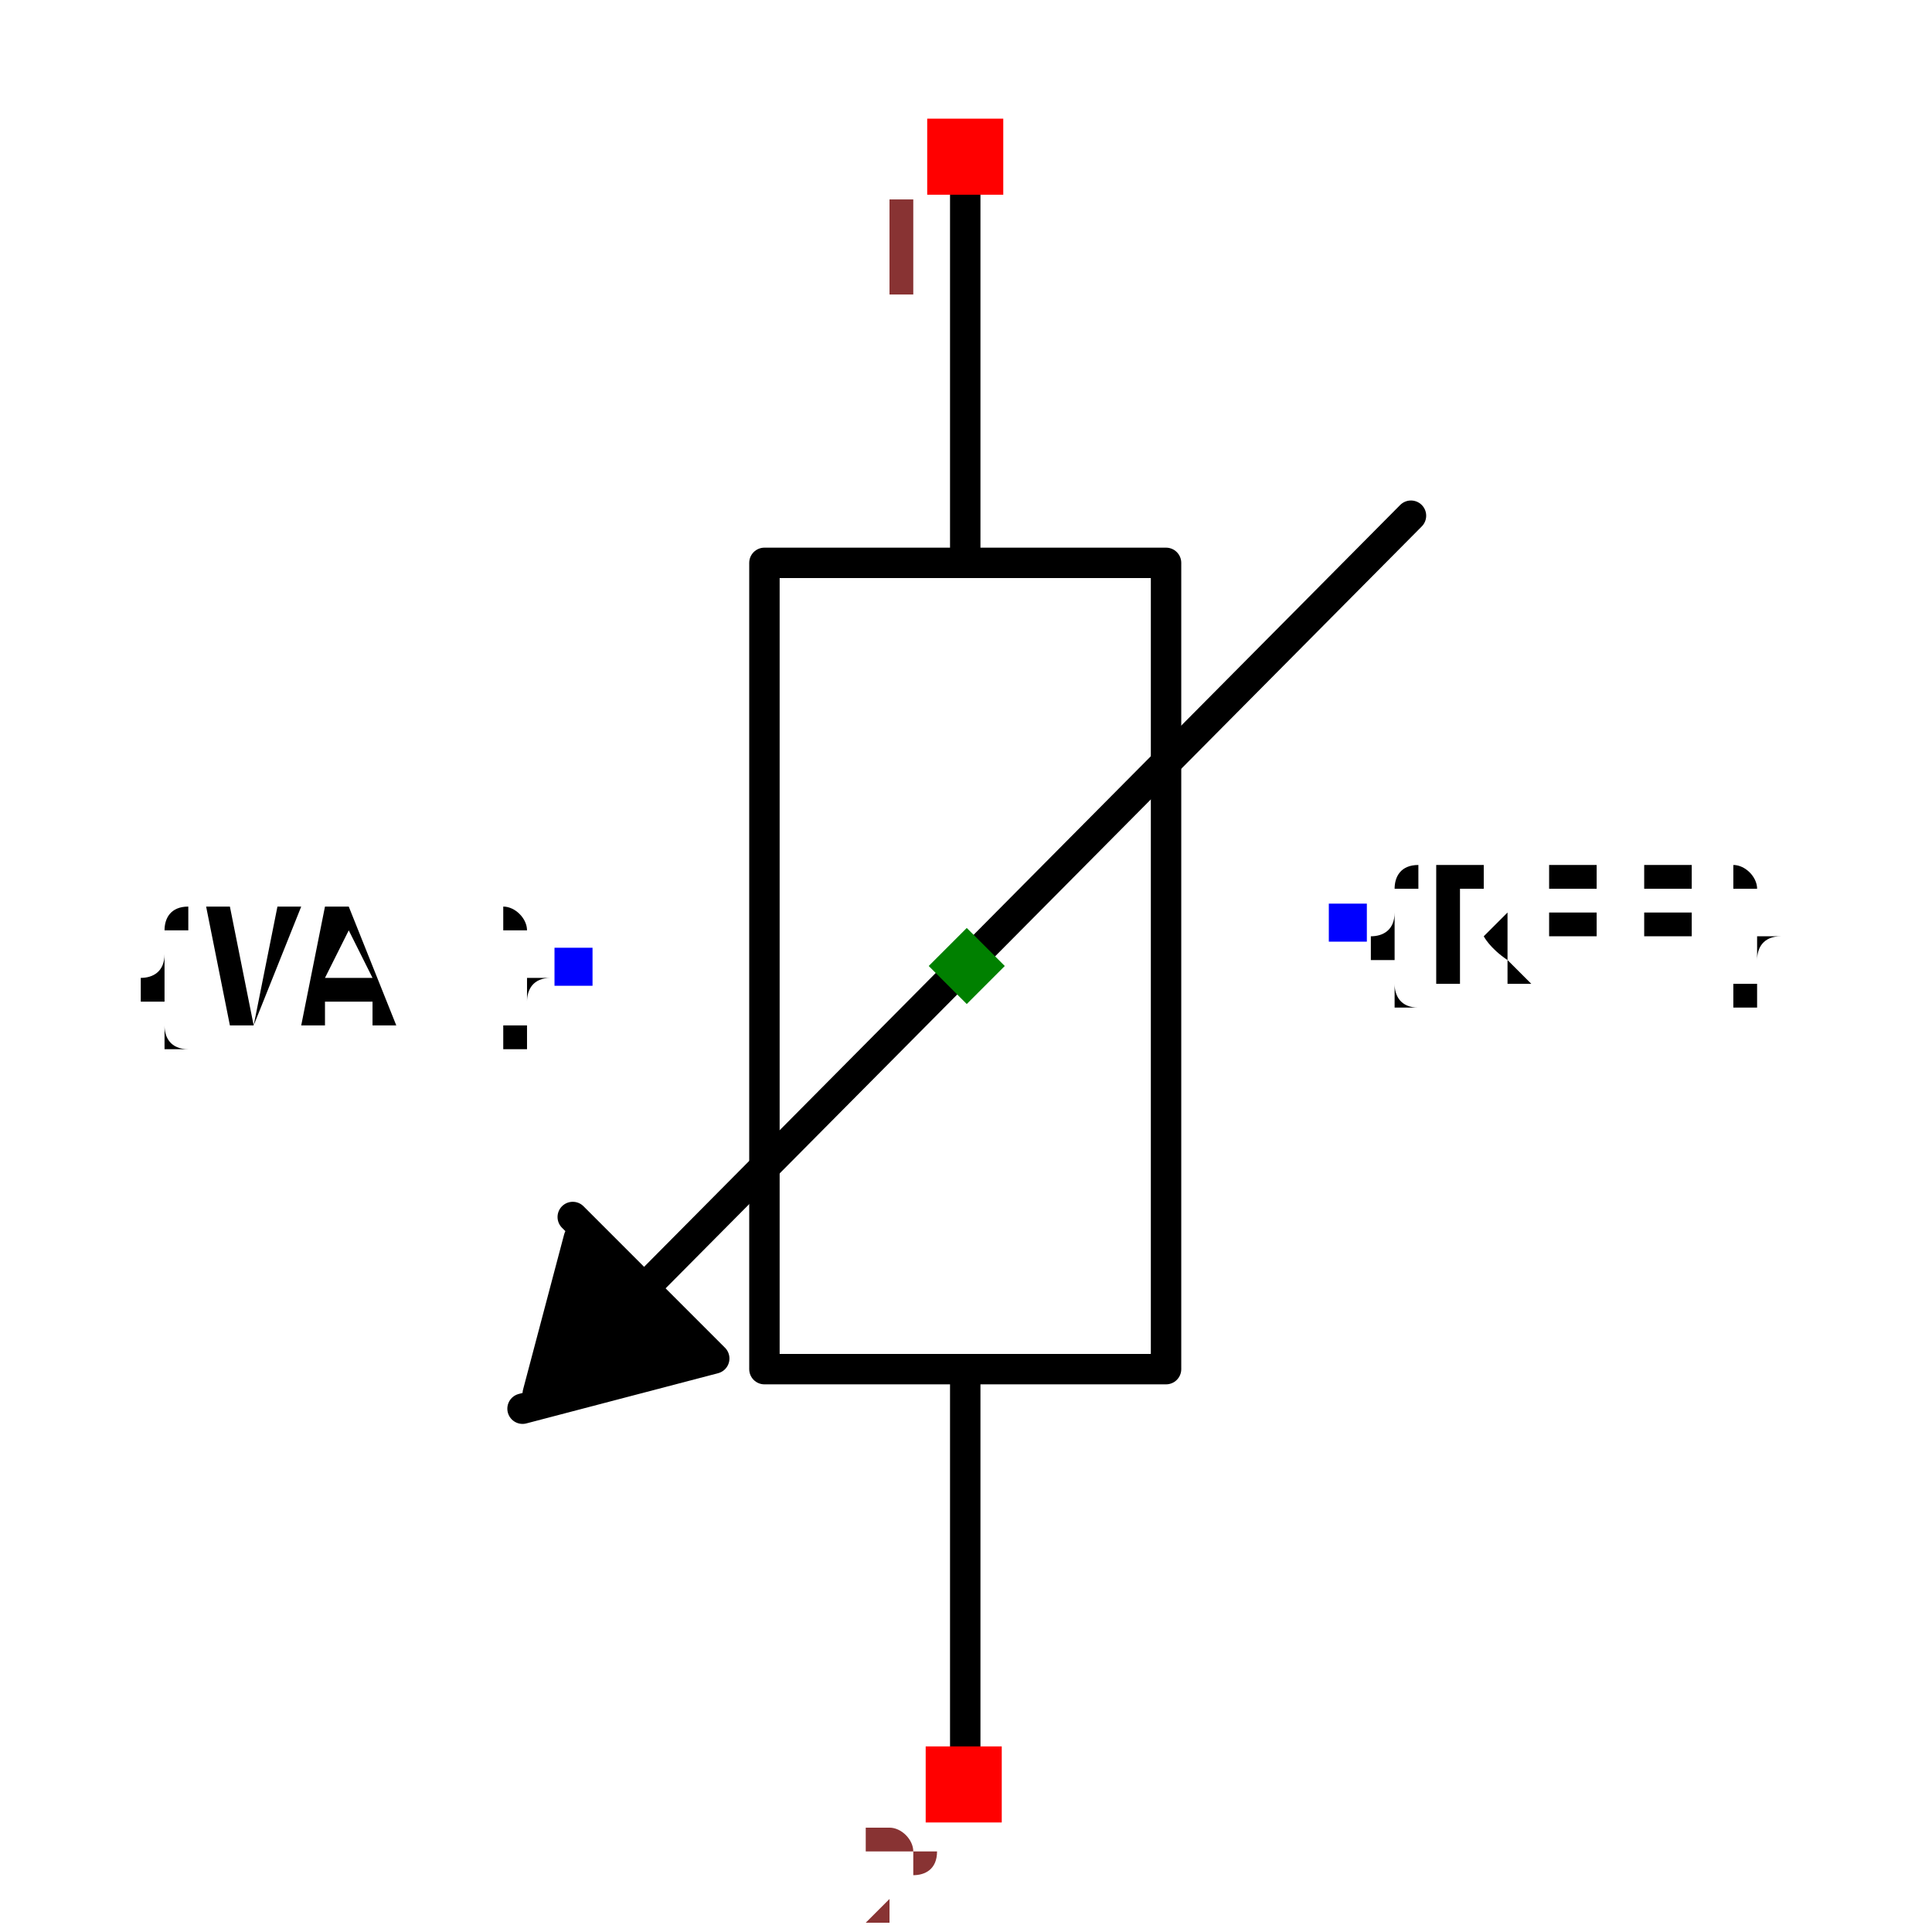
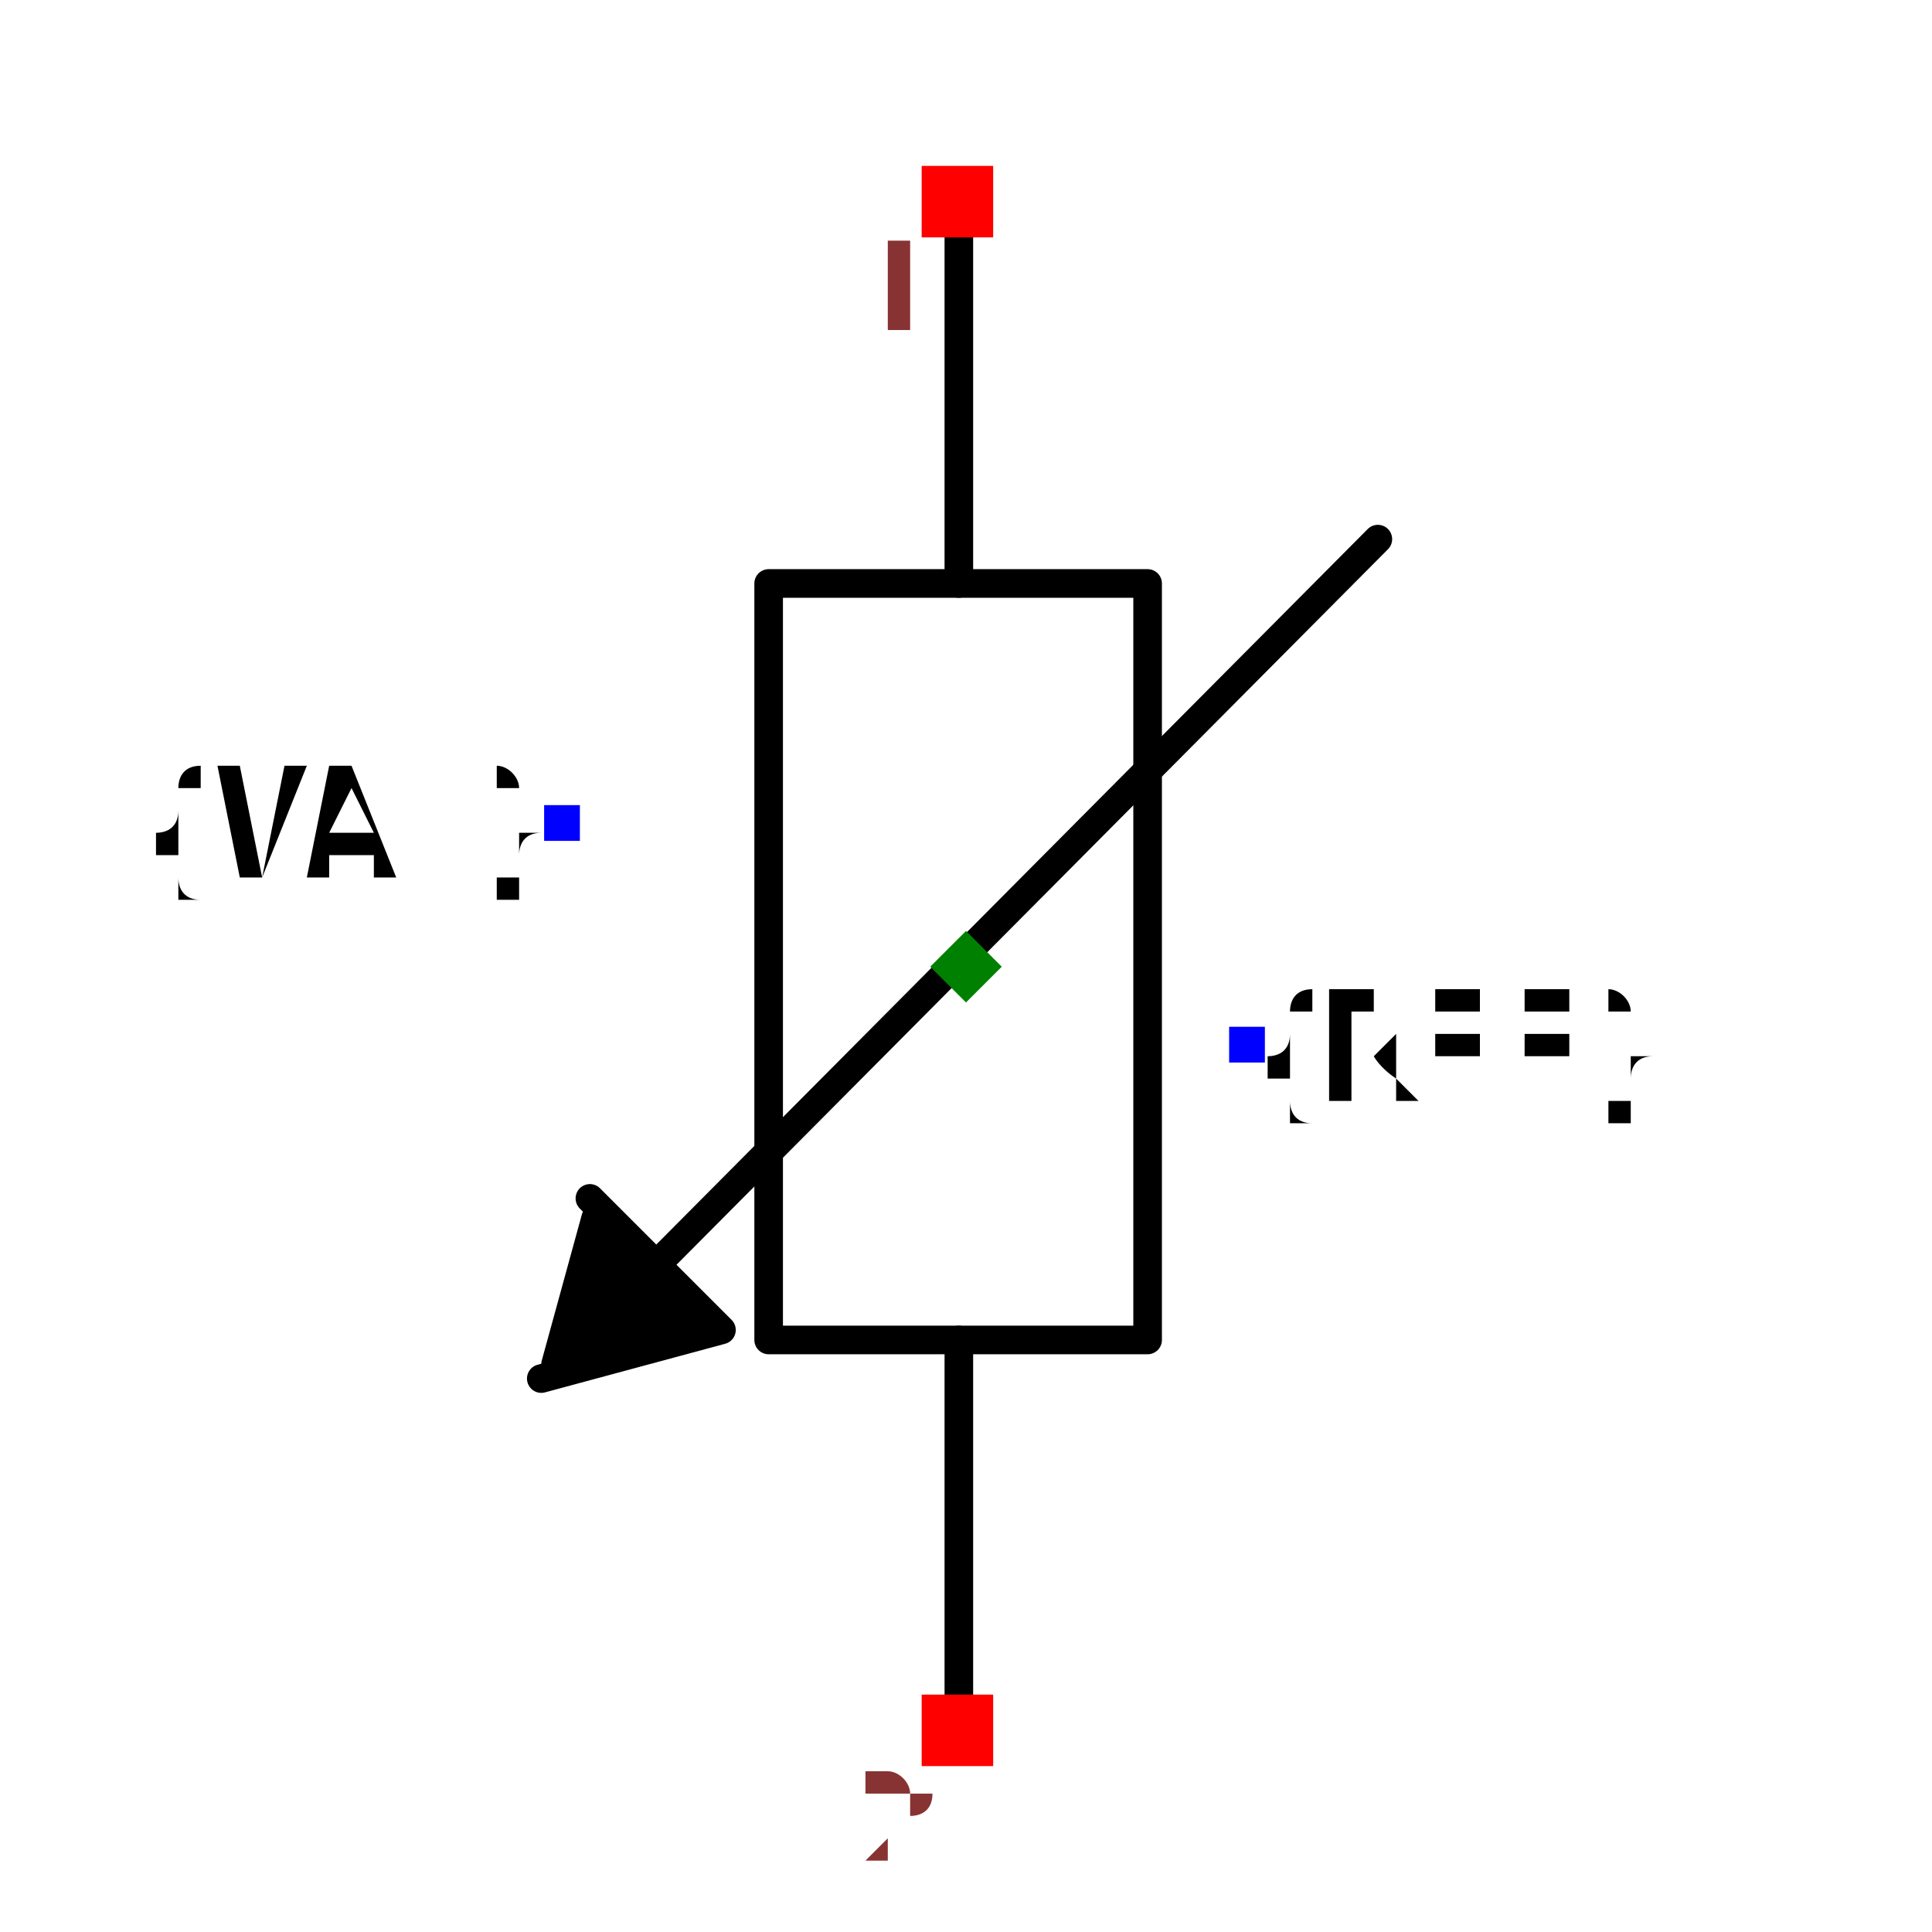
- <svg xmlns="http://www.w3.org/2000/svg" width="150" height="150" viewBox="-0.351 -0.635 0.701 1.27">
-   <path d="M-0.001,-0.529 L-0.001,-0.265" fill="none" stroke="black" stroke-width="0.02" stroke-linecap="round" stroke-linejoin="round" />
-   <path d="M-0.001,0.265 L-0.001,0.529" fill="none" stroke="black" stroke-width="0.02" stroke-linecap="round" stroke-linejoin="round" />
-   <path d="M0.131,0 L0.131,0.265 L-0.133,0.265 L-0.133,-0.265 L0.131,-0.265 L0.131,0" fill="none" stroke="black" stroke-width="0.02" stroke-linecap="round" stroke-linejoin="round" />
-   <path d="M-0.282,0.281 L-0.255,0.179 L-0.18,0.254" fill="black" stroke="black" stroke-width="0.02" stroke-linecap="round" stroke-linejoin="round" />
-   <path d="M-0.292,0.291 L-0.166,0.258 L-0.259,0.165" fill="black" stroke="black" stroke-width="0.02" stroke-linecap="round" stroke-linejoin="round" />
-   <path d="M0.292,-0.296 L-0.233,0.233" fill="none" stroke="black" stroke-width="0.02" stroke-linecap="round" stroke-linejoin="round" />
-   <text x="-0.259" y="1.2685547436134078e-16" dx="0" dy="0.038" text-anchor="end" style="font: 0.1px monospace; fill: black">{VAL}</text>
-   <rect x="-0.271" y="-0.012" width="0.025" height="0.025" fill="blue" />
-   <text x="0.251" y="-0.028" dx="0" dy="0.038" text-anchor="start" style="font: 0.1px monospace; fill: black">{REF}</text>
-   <rect x="0.238" y="-0.041" width="0.025" height="0.025" fill="blue" />
-   <rect x="-0.026" y="-0.557" width="0.05" height="0.05" fill="red" />
-   <text x="-0.041" y="-0.442" text-anchor="middle" style="font: 0.08px monospace; fill: #833;">1</text>
-   <rect x="-0.027" y="0.513" width="0.05" height="0.05" fill="red" />
-   <text x="-0.042" y="0.628" text-anchor="middle" style="font: 0.08px monospace; fill: #833;">2</text>
-   <path d="M -1.1102230246251565e-16 -0.025 L 0.025 0 L -1.1102230246251565e-16 0.025 L -0.025 0 Z" fill="green" />
+ <svg xmlns="http://www.w3.org/2000/svg" width="150" height="150" viewBox="-0.146 -0.68 0.292 1.351">
+   <path d="M-0.005,-0.537 L-0.005,-0.272" fill="none" stroke="black" stroke-width="0.02" stroke-linecap="round" stroke-linejoin="round" />
+   <path d="M-0.005,0.257 L-0.005,0.522" fill="none" stroke="black" stroke-width="0.02" stroke-linecap="round" stroke-linejoin="round" />
+   <path d="M0.127,-0.007 L0.127,0.257 L-0.138,0.257 L-0.138,-0.272 L0.127,-0.272 L0.127,-0.007" fill="none" stroke="black" stroke-width="0.02" stroke-linecap="round" stroke-linejoin="round" />
+   <path d="M-0.287,0.274 L-0.259,0.172 L-0.184,0.247" fill="black" stroke="black" stroke-width="0.02" stroke-linecap="round" stroke-linejoin="round" />
+   <path d="M-0.297,0.284 L-0.171,0.25 L-0.263,0.158" fill="black" stroke="black" stroke-width="0.02" stroke-linecap="round" stroke-linejoin="round" />
+   <path d="M0.288,-0.303 L-0.237,0.225" fill="none" stroke="black" stroke-width="0.02" stroke-linecap="round" stroke-linejoin="round" />
+   <text x="-0.283" y="-0.105" dx="0" dy="0.038" text-anchor="end" style="font: 0.1px monospace; fill: black">{VAL}</text>
+   <rect x="-0.295" y="-0.117" width="0.025" height="0.025" fill="blue" />
+   <text x="0.197" y="0.051" dx="0" dy="0.038" text-anchor="start" style="font: 0.1px monospace; fill: black">{REF}</text>
+   <rect x="0.184" y="0.038" width="0.025" height="0.025" fill="blue" />
+   <rect x="-0.031" y="-0.564" width="0.05" height="0.05" fill="red" />
+   <text x="-0.046" y="-0.449" text-anchor="middle" style="font: 0.08px monospace; fill: #833;">1</text>
+   <rect x="-0.031" y="0.505" width="0.05" height="0.05" fill="red" />
+   <text x="-0.046" y="0.62" text-anchor="middle" style="font: 0.08px monospace; fill: #833;">2</text>
+   <path d="M -1.1102230246251565e-16 -0.029 L 0.025 -0.004 L -1.1102230246251565e-16 0.021 L -0.025 -0.004 Z" fill="green" />
</svg>
